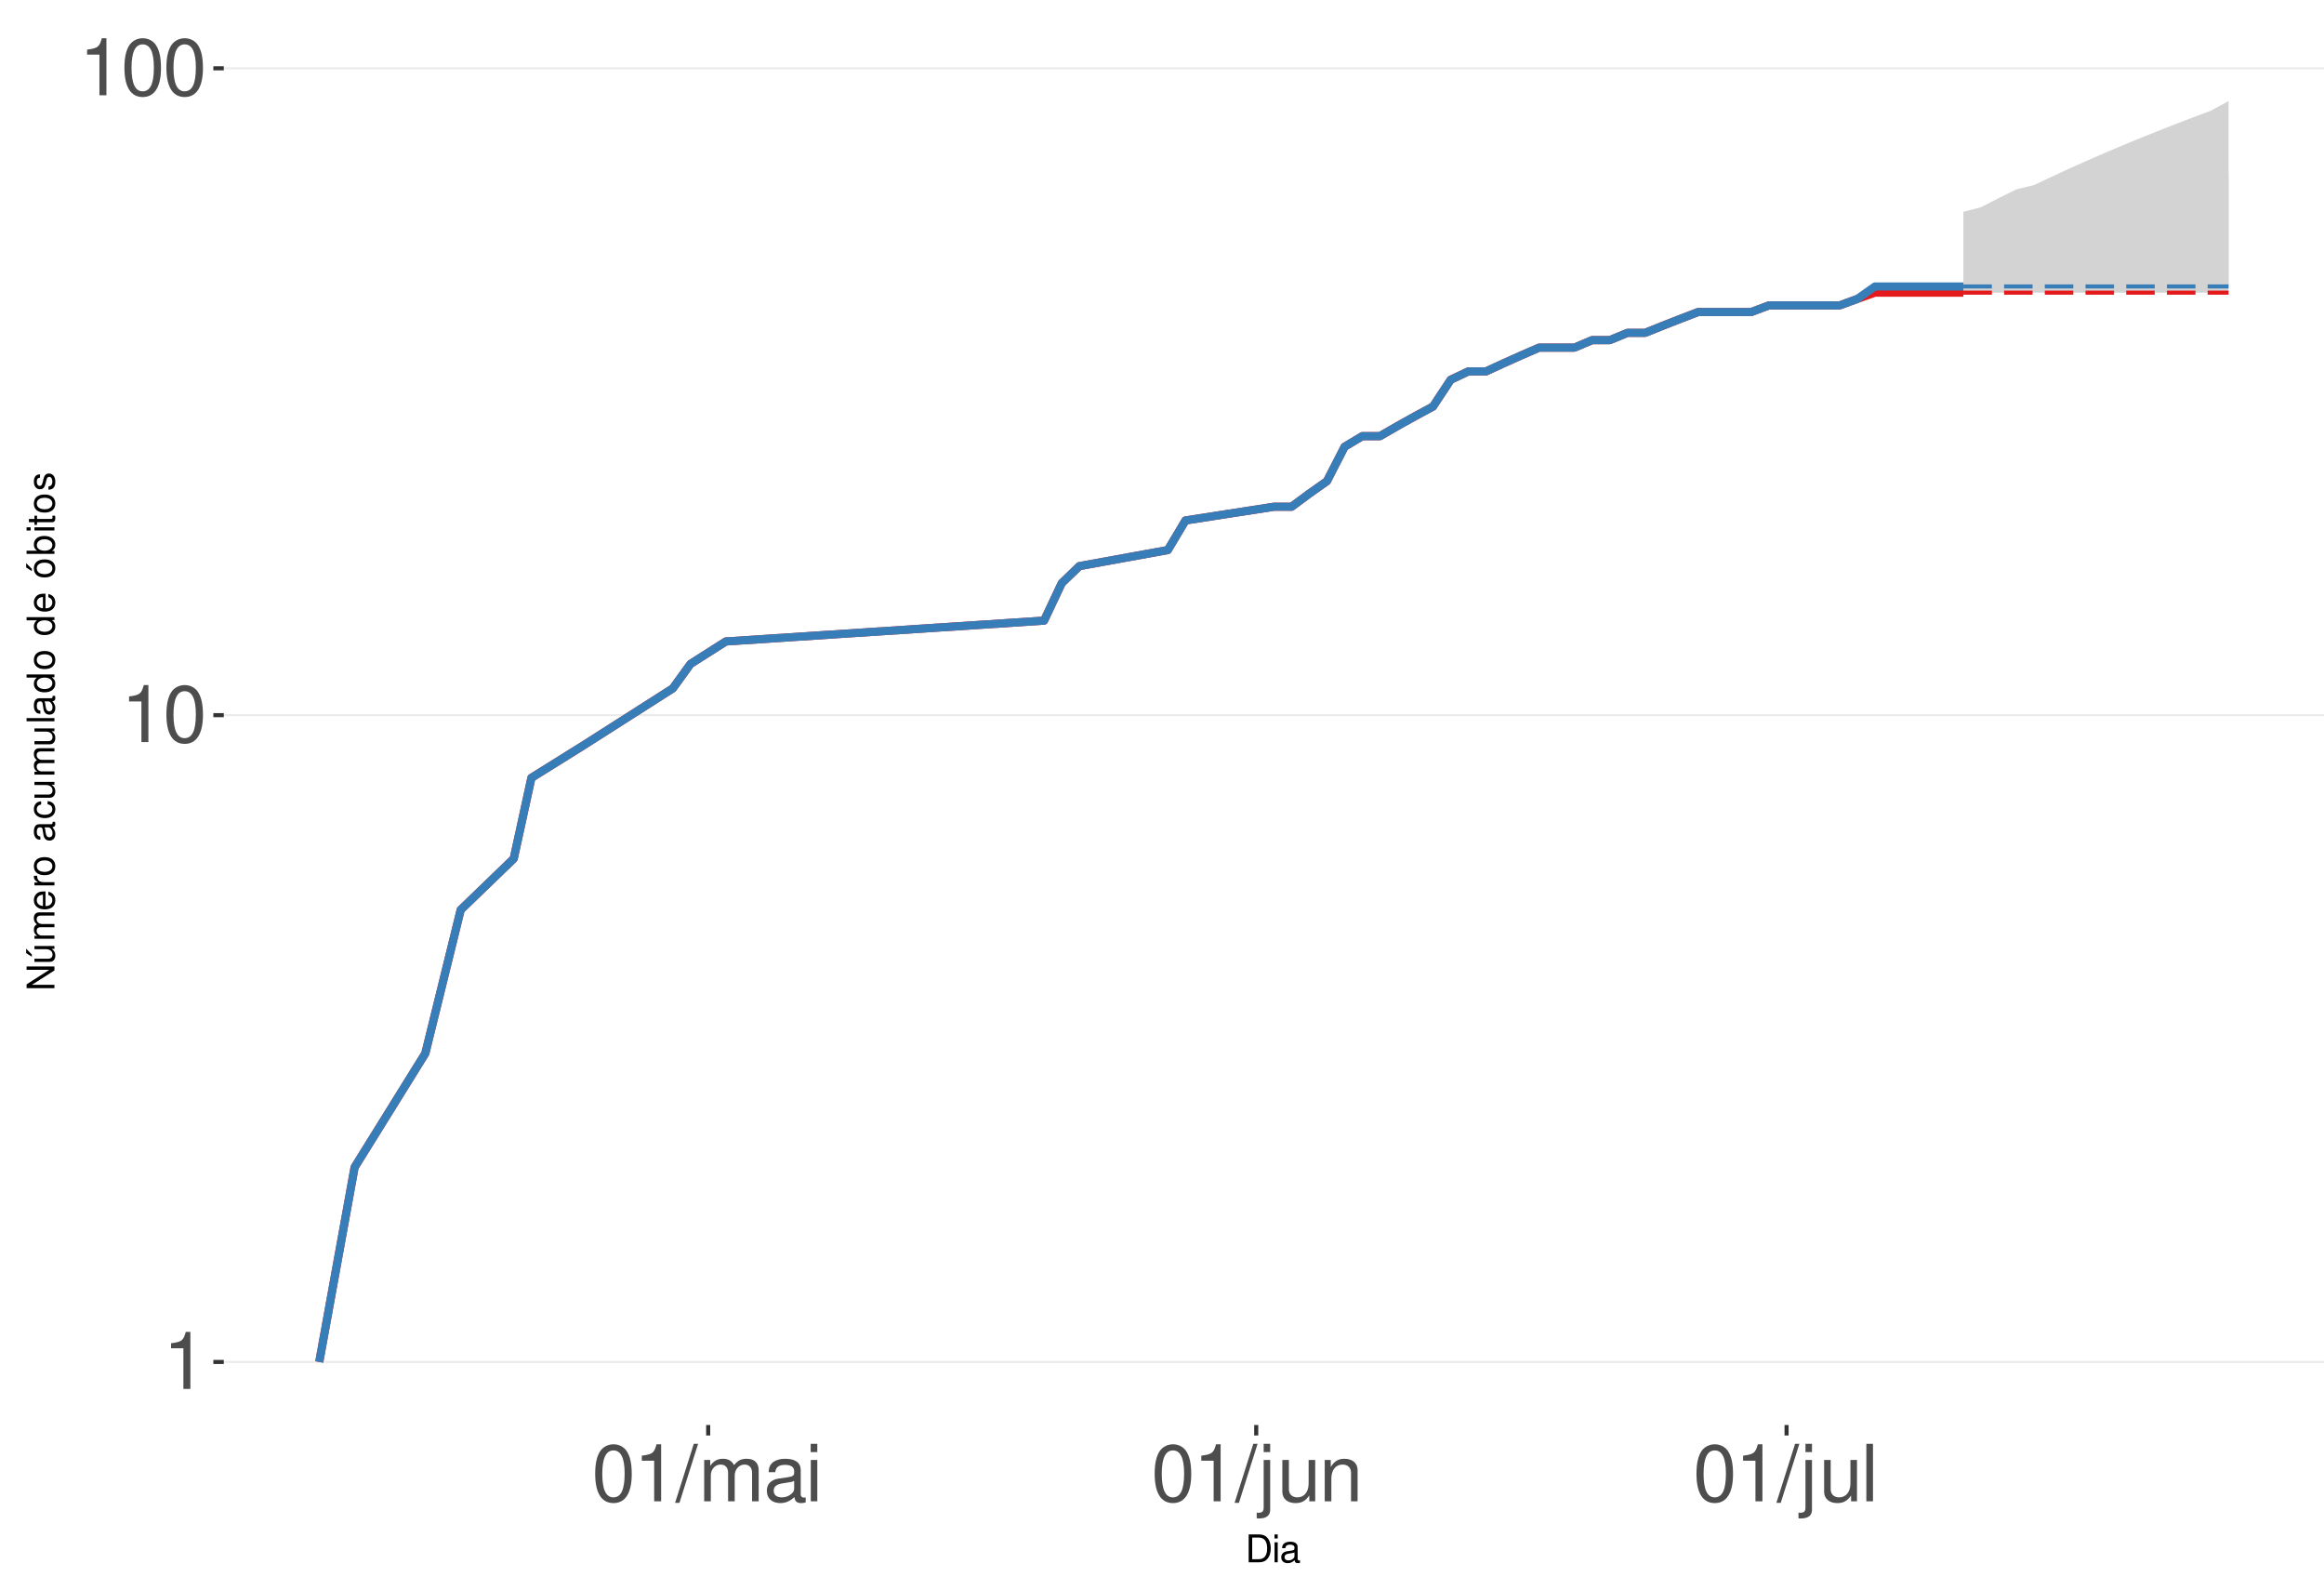
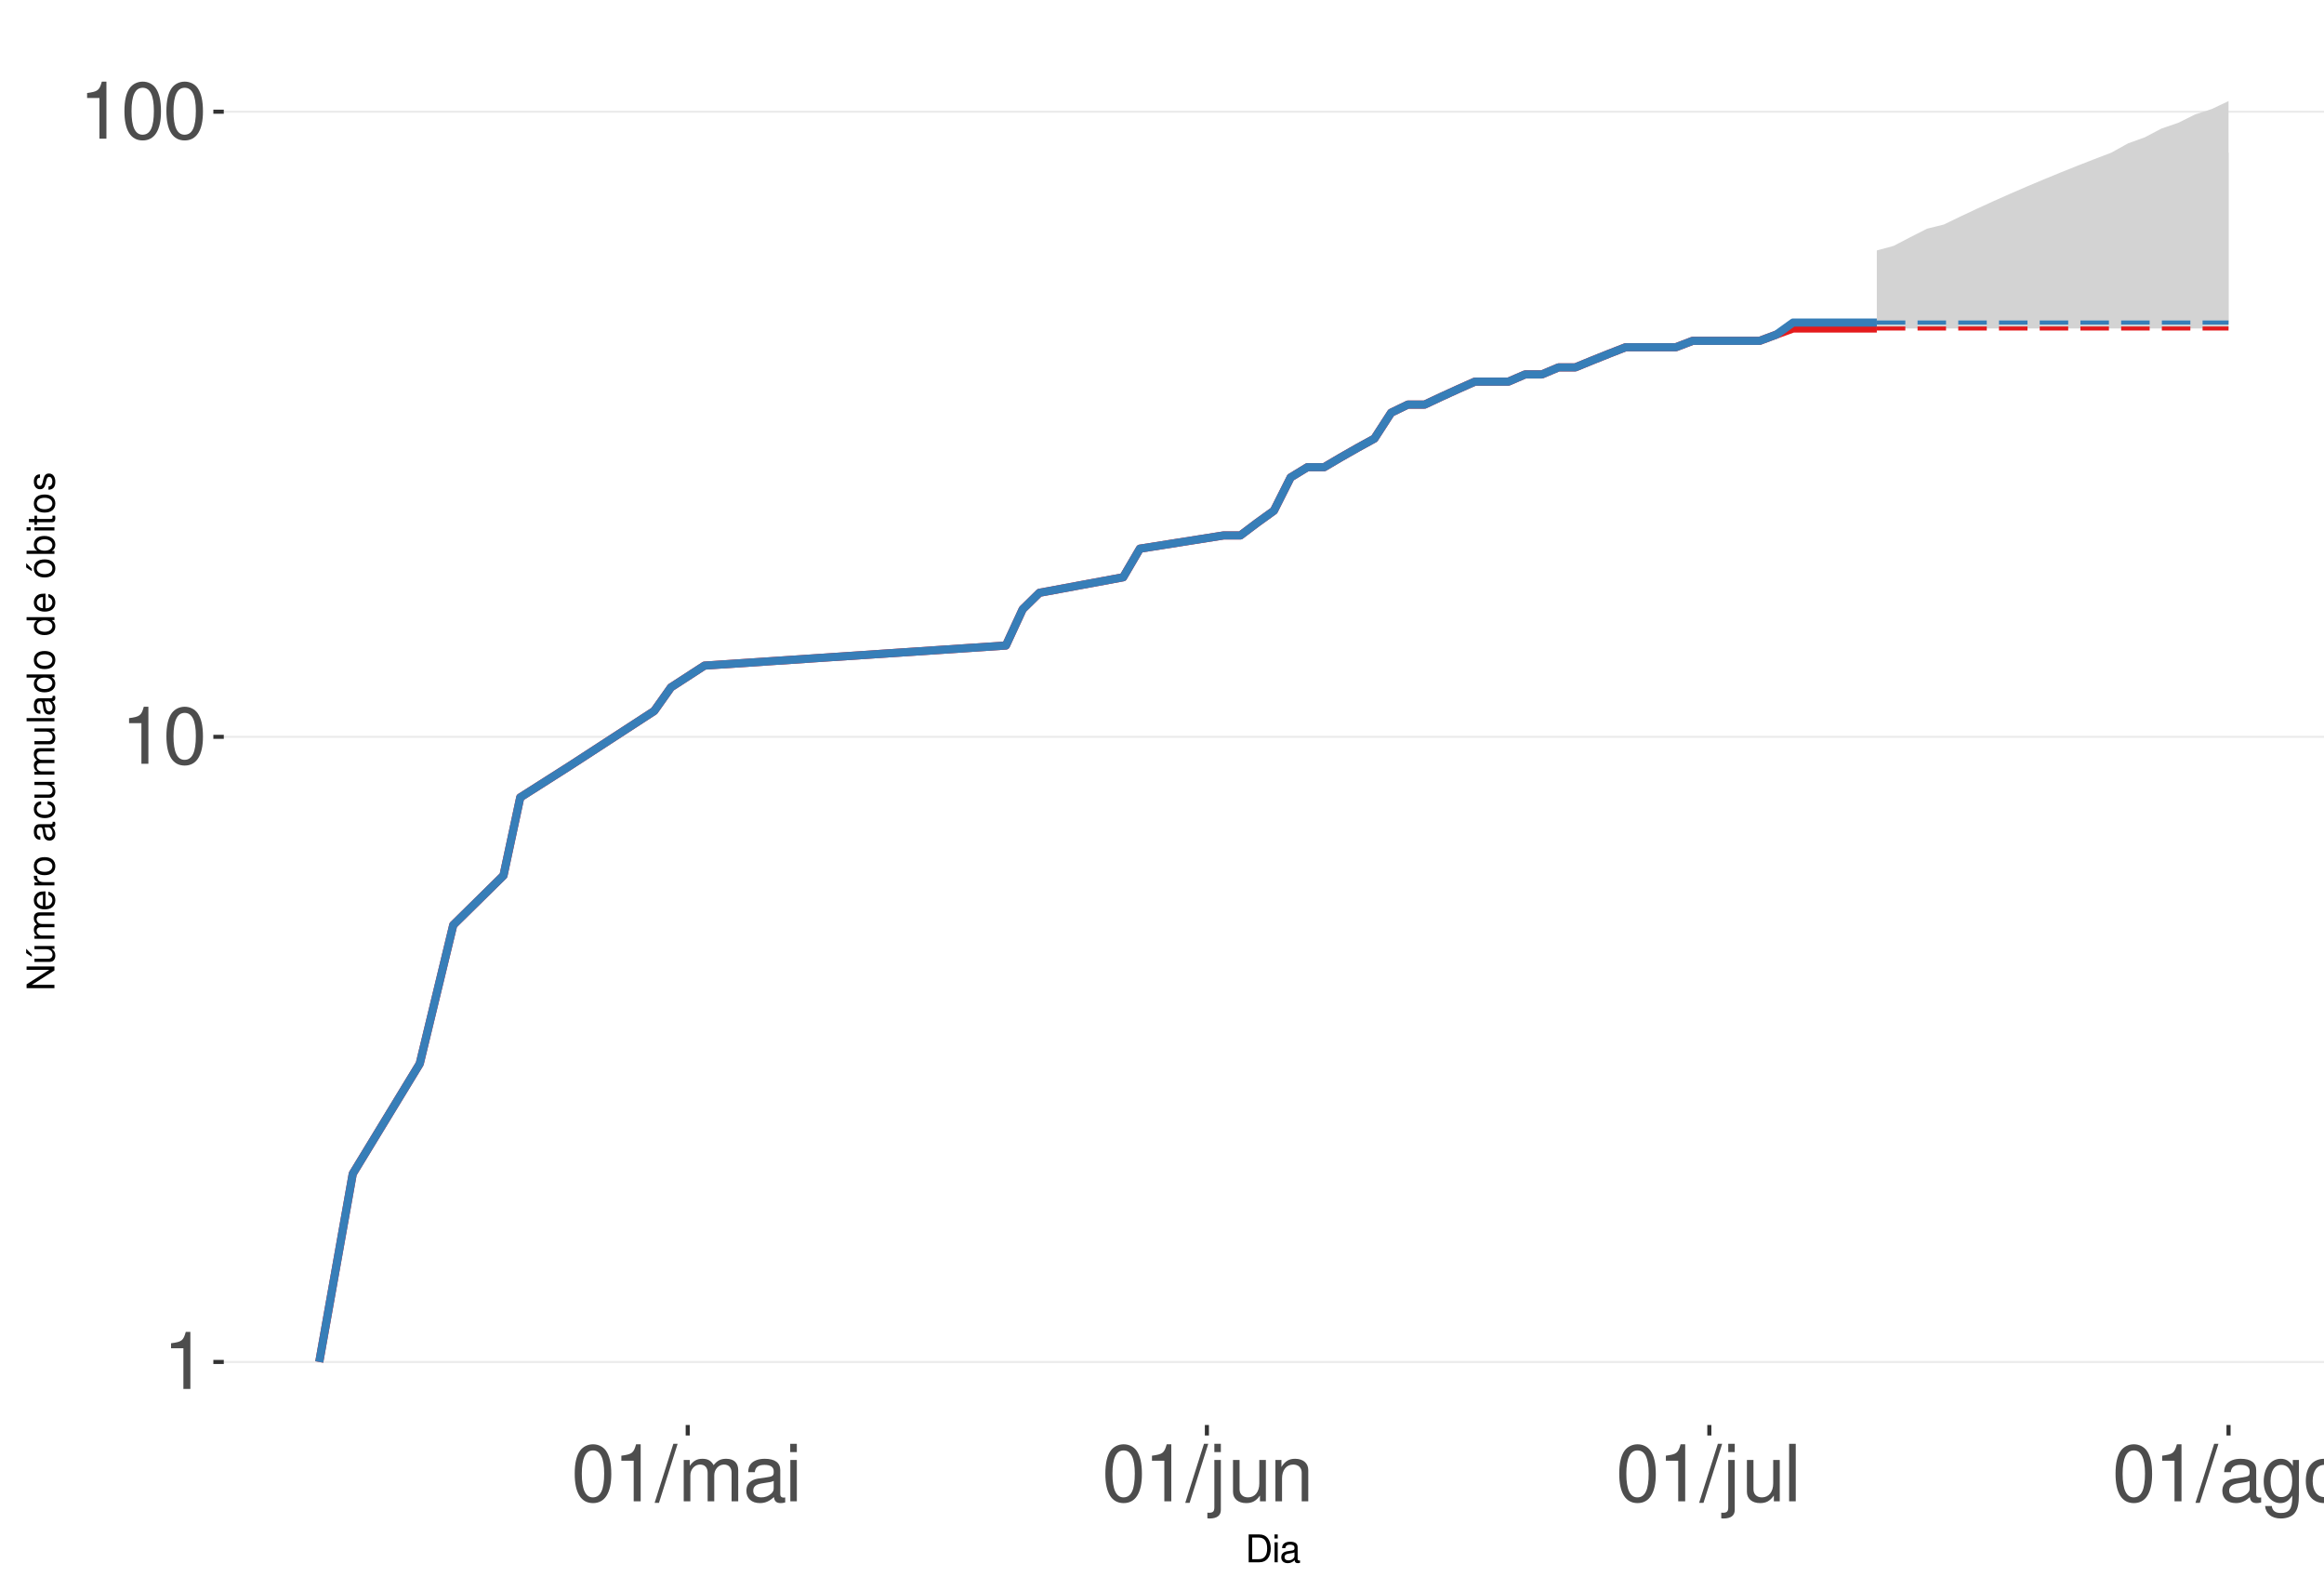
<svg xmlns="http://www.w3.org/2000/svg" xmlns:xlink="http://www.w3.org/1999/xlink" width="609pt" height="413pt" viewBox="0 0 609 413" version="1.1">
  <defs>
    <g>
      <symbol overflow="visible" id="glyph0-0">
        <path style="stroke:none;" d="" />
      </symbol>
      <symbol overflow="visible" id="glyph0-1">
        <path style="stroke:none;" d="M 5.344 -10.641 L 5.344 0 L 7.172 0 L 7.172 -14.938 L 5.969 -14.938 C 5.328 -12.641 4.922 -12.328 2.109 -11.953 L 2.109 -10.641 Z M 5.344 -10.641 " />
      </symbol>
      <symbol overflow="visible" id="glyph0-2">
        <path style="stroke:none;" d="M 5.688 -14.938 C 4.312 -14.938 3.078 -14.312 2.312 -13.297 C 1.359 -11.984 0.891 -10 0.891 -7.234 C 0.891 -2.188 2.547 0.469 5.688 0.469 C 8.781 0.469 10.469 -2.188 10.469 -7.109 C 10.469 -10 10.016 -11.938 9.047 -13.297 C 8.281 -14.328 7.062 -14.938 5.688 -14.938 Z M 5.688 -13.328 C 7.641 -13.328 8.609 -11.312 8.609 -7.266 C 8.609 -3.016 7.656 -1.031 5.641 -1.031 C 3.719 -1.031 2.75 -3.094 2.75 -7.203 C 2.75 -11.312 3.719 -13.328 5.688 -13.328 Z M 5.688 -13.328 " />
      </symbol>
      <symbol overflow="visible" id="glyph0-3">
        <path style="stroke:none;" d="M 4.734 -15.062 L -0.172 0.406 L 0.969 0.406 L 5.859 -15.062 Z M 4.734 -15.062 " />
      </symbol>
      <symbol overflow="visible" id="glyph0-4">
        <path style="stroke:none;" d="M 1.453 -10.828 L 1.453 0 L 3.188 0 L 3.188 -6.797 C 3.188 -8.359 4.312 -9.625 5.719 -9.625 C 7 -9.625 7.719 -8.844 7.719 -7.453 L 7.719 0 L 9.453 0 L 9.453 -6.797 C 9.453 -8.359 10.594 -9.625 12 -9.625 C 13.266 -9.625 14 -8.812 14 -7.453 L 14 0 L 15.734 0 L 15.734 -8.125 C 15.734 -10.062 14.625 -11.141 12.594 -11.141 C 11.156 -11.141 10.281 -10.703 9.281 -9.484 C 8.641 -10.641 7.766 -11.141 6.359 -11.141 C 4.922 -11.141 3.953 -10.594 3.031 -9.297 L 3.031 -10.828 Z M 1.453 -10.828 " />
      </symbol>
      <symbol overflow="visible" id="glyph0-5">
        <path style="stroke:none;" d="M 11.047 -1.016 C 10.859 -0.969 10.781 -0.969 10.672 -0.969 C 10.078 -0.969 9.75 -1.281 9.75 -1.812 L 9.75 -8.188 C 9.75 -10.094 8.344 -11.141 5.688 -11.141 C 4.094 -11.141 2.828 -10.672 2.094 -9.875 C 1.594 -9.312 1.391 -8.703 1.344 -7.625 L 3.078 -7.625 C 3.219 -8.938 4 -9.547 5.625 -9.547 C 7.188 -9.547 8.031 -8.969 8.031 -7.938 L 8.031 -7.484 C 8.016 -6.734 7.641 -6.469 6.234 -6.281 C 3.797 -5.969 3.422 -5.891 2.766 -5.625 C 1.516 -5.078 0.875 -4.125 0.875 -2.734 C 0.875 -0.766 2.234 0.469 4.422 0.469 C 5.781 0.469 6.875 0 8.094 -1.109 C 8.219 0 8.766 0.469 9.875 0.469 C 10.25 0.469 10.469 0.438 11.047 0.297 Z M 8.031 -3.406 C 8.031 -2.828 7.875 -2.484 7.359 -2 C 6.656 -1.359 5.797 -1.031 4.797 -1.031 C 3.453 -1.031 2.672 -1.672 2.672 -2.766 C 2.672 -3.906 3.406 -4.484 5.266 -4.75 C 7.109 -5 7.453 -5.078 8.031 -5.344 Z M 8.031 -3.406 " />
      </symbol>
      <symbol overflow="visible" id="glyph0-6">
        <path style="stroke:none;" d="M 3.094 -10.828 L 1.391 -10.828 L 1.391 0 L 3.094 0 Z M 3.094 -15.062 L 1.359 -15.062 L 1.359 -12.891 L 3.094 -12.891 Z M 3.094 -15.062 " />
      </symbol>
      <symbol overflow="visible" id="glyph0-7">
        <path style="stroke:none;" d="M 1.453 -10.828 L 1.453 1.562 C 1.453 2.641 1.109 3 0.047 3 C -0.078 3 -0.141 3 -0.375 2.969 L -0.375 4.438 C -0.172 4.484 -0.062 4.5 0.203 4.5 C 2.141 4.5 3.156 3.734 3.156 2.25 L 3.156 -10.828 Z M 3.156 -15.062 L 1.453 -15.062 L 1.453 -12.891 L 3.156 -12.891 Z M 3.156 -15.062 " />
      </symbol>
      <symbol overflow="visible" id="glyph0-8">
        <path style="stroke:none;" d="M 9.953 0 L 9.953 -10.828 L 8.234 -10.828 L 8.234 -4.688 C 8.234 -2.484 7.078 -1.031 5.281 -1.031 C 3.922 -1.031 3.062 -1.859 3.062 -3.156 L 3.062 -10.828 L 1.344 -10.828 L 1.344 -2.484 C 1.344 -0.688 2.688 0.469 4.797 0.469 C 6.375 0.469 7.391 -0.078 8.406 -1.516 L 8.406 0 Z M 9.953 0 " />
      </symbol>
      <symbol overflow="visible" id="glyph0-9">
        <path style="stroke:none;" d="M 1.453 -10.828 L 1.453 0 L 3.188 0 L 3.188 -5.969 C 3.188 -8.188 4.344 -9.625 6.109 -9.625 C 7.484 -9.625 8.344 -8.797 8.344 -7.5 L 8.344 0 L 10.062 0 L 10.062 -8.188 C 10.062 -9.984 8.719 -11.141 6.625 -11.141 C 5.016 -11.141 3.984 -10.516 3.031 -9 L 3.031 -10.828 Z M 1.453 -10.828 " />
      </symbol>
      <symbol overflow="visible" id="glyph0-10">
        <path style="stroke:none;" d="M 3.141 -15.062 L 1.406 -15.062 L 1.406 0 L 3.141 0 Z M 3.141 -15.062 " />
      </symbol>
+       <symbol overflow="visible" id="glyph0-11">
+         <path style="stroke:none;" d="M 8.344 -10.828 L 8.344 -9.25 C 7.484 -10.562 6.531 -11.141 5.172 -11.141 C 2.547 -11.141 0.719 -8.703 0.719 -5.219 C 0.719 -3.406 1.156 -2.094 2.094 -0.984 C 2.891 -0.047 3.922 0.469 5.047 0.469 C 6.344 0.469 7.266 -0.109 8.188 -1.469 L 8.188 -0.906 C 8.188 1.984 7.375 3.062 5.219 3.062 C 3.766 3.062 3 2.484 2.828 1.234 L 1.078 1.234 C 1.234 3.25 2.828 4.5 5.188 4.5 C 6.781 4.5 8.094 3.984 8.797 3.125 C 9.625 2.109 9.938 0.766 9.938 -1.781 L 9.938 -10.828 Z M 5.328 -9.547 C 7.141 -9.547 8.188 -8.016 8.188 -5.266 C 8.188 -2.641 7.125 -1.109 5.328 -1.109 C 3.547 -1.109 2.516 -2.672 2.516 -5.328 C 2.516 -7.969 3.547 -9.547 5.328 -9.547 Z M 5.328 -9.547 " />
+       </symbol>
+       <symbol overflow="visible" id="glyph0-12">
+         <path style="stroke:none;" d="M 5.625 -11.141 C 2.562 -11.141 0.75 -8.969 0.75 -5.328 C 0.75 -1.672 2.562 0.469 5.641 0.469 C 8.703 0.469 10.531 -1.688 10.531 -5.25 C 10.531 -9 8.766 -11.141 5.625 -11.141 Z M 5.641 -9.547 C 7.578 -9.547 8.734 -7.953 8.734 -5.266 C 8.734 -2.703 7.547 -1.109 5.641 -1.109 C 3.719 -1.109 2.547 -2.703 2.547 -5.328 C 2.547 -7.953 3.719 -9.547 5.641 -9.547 Z M 5.641 -9.547 " />
+       </symbol>
      <symbol overflow="visible" id="glyph1-0">
        <path style="stroke:none;" d="" />
      </symbol>
      <symbol overflow="visible" id="glyph1-1">
        <path style="stroke:none;" d="M 0.891 0 L 3.703 0 C 5.547 0 6.672 -1.375 6.672 -3.656 C 6.672 -5.906 5.547 -7.297 3.703 -7.297 L 0.891 -7.297 Z M 1.812 -0.812 L 1.812 -6.469 L 3.547 -6.469 C 4.984 -6.469 5.734 -5.5 5.734 -3.641 C 5.734 -1.797 4.984 -0.812 3.547 -0.812 Z M 1.812 -0.812 " />
      </symbol>
      <symbol overflow="visible" id="glyph1-2">
        <path style="stroke:none;" d="M 1.5 -5.234 L 0.672 -5.234 L 0.672 0 L 1.5 0 Z M 1.5 -7.297 L 0.656 -7.297 L 0.656 -6.234 L 1.5 -6.234 Z M 1.5 -7.297 " />
      </symbol>
      <symbol overflow="visible" id="glyph1-3">
        <path style="stroke:none;" d="M 5.344 -0.484 C 5.266 -0.469 5.219 -0.469 5.172 -0.469 C 4.875 -0.469 4.719 -0.625 4.719 -0.875 L 4.719 -3.953 C 4.719 -4.891 4.047 -5.391 2.75 -5.391 C 1.984 -5.391 1.375 -5.172 1.016 -4.781 C 0.766 -4.516 0.672 -4.203 0.656 -3.688 L 1.484 -3.688 C 1.562 -4.328 1.938 -4.625 2.719 -4.625 C 3.484 -4.625 3.891 -4.344 3.891 -3.844 L 3.891 -3.625 C 3.875 -3.266 3.703 -3.125 3.016 -3.047 C 1.844 -2.891 1.656 -2.844 1.344 -2.719 C 0.734 -2.453 0.422 -2 0.422 -1.312 C 0.422 -0.375 1.078 0.234 2.141 0.234 C 2.797 0.234 3.328 0 3.922 -0.547 C 3.984 0 4.234 0.234 4.781 0.234 C 4.953 0.234 5.062 0.203 5.344 0.141 Z M 3.891 -1.656 C 3.891 -1.375 3.812 -1.203 3.562 -0.969 C 3.219 -0.656 2.812 -0.5 2.312 -0.5 C 1.672 -0.5 1.297 -0.812 1.297 -1.344 C 1.297 -1.891 1.656 -2.172 2.547 -2.297 C 3.438 -2.422 3.609 -2.453 3.891 -2.594 Z M 3.891 -1.656 " />
      </symbol>
      <symbol overflow="visible" id="glyph2-0">
        <path style="stroke:none;" d="" />
      </symbol>
      <symbol overflow="visible" id="glyph2-1">
        <path style="stroke:none;" d="M -7.297 -6.453 L -7.297 -5.578 L -1.328 -5.578 L -7.297 -1.766 L -7.297 -0.766 L 0 -0.766 L 0 -1.641 L -5.906 -1.641 L 0 -5.406 L 0 -6.453 Z M -7.297 -6.453 " />
      </symbol>
      <symbol overflow="visible" id="glyph2-2">
        <path style="stroke:none;" d="M 0 -4.812 L -5.234 -4.812 L -5.234 -3.984 L -2.266 -3.984 C -1.203 -3.984 -0.5 -3.438 -0.5 -2.562 C -0.5 -1.906 -0.906 -1.484 -1.531 -1.484 L -5.234 -1.484 L -5.234 -0.656 L -1.203 -0.656 C -0.328 -0.656 0.234 -1.297 0.234 -2.312 C 0.234 -3.094 -0.047 -3.578 -0.734 -4.062 L 0 -4.062 Z M -7.406 -2.953 L -5.922 -2 L -5.922 -2.594 L -7.406 -4.094 Z M -7.406 -2.953 " />
      </symbol>
      <symbol overflow="visible" id="glyph2-3">
        <path style="stroke:none;" d="M -5.234 -0.703 L 0 -0.703 L 0 -1.547 L -3.297 -1.547 C -4.047 -1.547 -4.656 -2.094 -4.656 -2.766 C -4.656 -3.391 -4.281 -3.734 -3.609 -3.734 L 0 -3.734 L 0 -4.578 L -3.297 -4.578 C -4.047 -4.578 -4.656 -5.125 -4.656 -5.812 C -4.656 -6.422 -4.266 -6.781 -3.609 -6.781 L 0 -6.781 L 0 -7.625 L -3.938 -7.625 C -4.875 -7.625 -5.391 -7.078 -5.391 -6.094 C -5.391 -5.406 -5.188 -4.984 -4.594 -4.484 C -5.156 -4.188 -5.391 -3.766 -5.391 -3.078 C -5.391 -2.375 -5.125 -1.906 -4.5 -1.469 L -5.234 -1.469 Z M -5.234 -0.703 " />
      </symbol>
      <symbol overflow="visible" id="glyph2-4">
        <path style="stroke:none;" d="M -2.344 -5.125 C -3.141 -5.125 -3.625 -5.062 -4.016 -4.922 C -4.875 -4.578 -5.391 -3.781 -5.391 -2.797 C -5.391 -1.344 -4.281 -0.406 -2.547 -0.406 C -0.812 -0.406 0.234 -1.297 0.234 -2.781 C 0.234 -3.984 -0.453 -4.812 -1.594 -5.016 L -1.594 -4.188 C -0.906 -3.953 -0.547 -3.484 -0.547 -2.812 C -0.547 -2.281 -0.781 -1.828 -1.219 -1.547 C -1.516 -1.344 -1.812 -1.281 -2.344 -1.266 Z M -3.016 -1.297 C -3.984 -1.359 -4.625 -1.953 -4.625 -2.797 C -4.625 -3.641 -3.953 -4.234 -3.016 -4.234 Z M -3.016 -1.297 " />
      </symbol>
      <symbol overflow="visible" id="glyph2-5">
        <path style="stroke:none;" d="M -5.234 -0.688 L 0 -0.688 L 0 -1.531 L -2.719 -1.531 C -3.984 -1.547 -4.547 -2.062 -4.516 -3.203 L -5.359 -3.203 C -5.375 -3.062 -5.391 -2.984 -5.391 -2.891 C -5.391 -2.344 -5.062 -1.938 -4.297 -1.453 L -5.234 -1.453 Z M -5.234 -0.688 " />
      </symbol>
      <symbol overflow="visible" id="glyph2-6">
        <path style="stroke:none;" d="M -5.391 -2.719 C -5.391 -1.234 -4.344 -0.359 -2.578 -0.359 C -0.812 -0.359 0.234 -1.234 0.234 -2.734 C 0.234 -4.203 -0.812 -5.094 -2.547 -5.094 C -4.359 -5.094 -5.391 -4.234 -5.391 -2.719 Z M -4.625 -2.734 C -4.625 -3.672 -3.844 -4.234 -2.547 -4.234 C -1.312 -4.234 -0.547 -3.656 -0.547 -2.734 C -0.547 -1.797 -1.312 -1.234 -2.578 -1.234 C -3.844 -1.234 -4.625 -1.797 -4.625 -2.734 Z M -4.625 -2.734 " />
      </symbol>
      <symbol overflow="visible" id="glyph2-7">
        <path style="stroke:none;" d="" />
      </symbol>
      <symbol overflow="visible" id="glyph2-8">
        <path style="stroke:none;" d="M -0.484 -5.344 C -0.469 -5.266 -0.469 -5.219 -0.469 -5.172 C -0.469 -4.875 -0.625 -4.719 -0.875 -4.719 L -3.953 -4.719 C -4.891 -4.719 -5.391 -4.047 -5.391 -2.75 C -5.391 -1.984 -5.172 -1.375 -4.781 -1.016 C -4.516 -0.766 -4.203 -0.672 -3.688 -0.656 L -3.688 -1.484 C -4.328 -1.562 -4.625 -1.938 -4.625 -2.719 C -4.625 -3.484 -4.344 -3.891 -3.844 -3.891 L -3.625 -3.891 C -3.266 -3.875 -3.125 -3.703 -3.047 -3.016 C -2.891 -1.844 -2.844 -1.656 -2.719 -1.344 C -2.453 -0.734 -2 -0.422 -1.312 -0.422 C -0.375 -0.422 0.234 -1.078 0.234 -2.141 C 0.234 -2.797 0 -3.328 -0.547 -3.922 C 0 -3.984 0.234 -4.234 0.234 -4.781 C 0.234 -4.953 0.203 -5.062 0.141 -5.344 Z M -1.656 -3.891 C -1.375 -3.891 -1.203 -3.812 -0.969 -3.562 C -0.656 -3.219 -0.5 -2.812 -0.5 -2.312 C -0.5 -1.672 -0.812 -1.297 -1.344 -1.297 C -1.891 -1.297 -2.172 -1.656 -2.297 -2.547 C -2.422 -3.438 -2.453 -3.609 -2.594 -3.891 Z M -1.656 -3.891 " />
      </symbol>
      <symbol overflow="visible" id="glyph2-9">
        <path style="stroke:none;" d="M -3.484 -4.703 C -3.984 -4.672 -4.312 -4.562 -4.609 -4.359 C -5.094 -4 -5.391 -3.375 -5.391 -2.641 C -5.391 -1.219 -4.266 -0.312 -2.531 -0.312 C -0.844 -0.312 0.234 -1.203 0.234 -2.625 C 0.234 -3.875 -0.516 -4.672 -1.797 -4.766 L -1.797 -3.938 C -0.953 -3.797 -0.547 -3.359 -0.547 -2.656 C -0.547 -1.734 -1.297 -1.188 -2.531 -1.188 C -3.844 -1.188 -4.625 -1.719 -4.625 -2.625 C -4.625 -3.328 -4.203 -3.766 -3.484 -3.875 Z M -3.484 -4.703 " />
      </symbol>
      <symbol overflow="visible" id="glyph2-10">
        <path style="stroke:none;" d="M 0 -4.812 L -5.234 -4.812 L -5.234 -3.984 L -2.266 -3.984 C -1.203 -3.984 -0.5 -3.438 -0.5 -2.562 C -0.5 -1.906 -0.906 -1.484 -1.531 -1.484 L -5.234 -1.484 L -5.234 -0.656 L -1.203 -0.656 C -0.328 -0.656 0.234 -1.297 0.234 -2.312 C 0.234 -3.094 -0.047 -3.578 -0.734 -4.062 L 0 -4.062 Z M 0 -4.812 " />
      </symbol>
      <symbol overflow="visible" id="glyph2-11">
        <path style="stroke:none;" d="M -7.297 -1.516 L -7.297 -0.688 L 0 -0.688 L 0 -1.516 Z M -7.297 -1.516 " />
      </symbol>
      <symbol overflow="visible" id="glyph2-12">
        <path style="stroke:none;" d="M -7.297 -4.953 L -7.297 -4.125 L -4.578 -4.125 C -5.109 -3.766 -5.391 -3.203 -5.391 -2.516 C -5.391 -1.156 -4.297 -0.266 -2.625 -0.266 C -0.859 -0.266 0.234 -1.125 0.234 -2.547 C 0.234 -3.266 -0.047 -3.766 -0.688 -4.203 L 0 -4.203 L 0 -4.953 Z M -4.609 -2.656 C -4.609 -3.547 -3.812 -4.125 -2.562 -4.125 C -1.344 -4.125 -0.547 -3.547 -0.547 -2.656 C -0.547 -1.734 -1.359 -1.125 -2.578 -1.125 C -3.797 -1.125 -4.609 -1.734 -4.609 -2.656 Z M -4.609 -2.656 " />
      </symbol>
      <symbol overflow="visible" id="glyph2-13">
        <path style="stroke:none;" d="M -5.391 -2.719 C -5.391 -1.234 -4.344 -0.359 -2.578 -0.359 C -0.812 -0.359 0.234 -1.234 0.234 -2.734 C 0.234 -4.203 -0.812 -5.094 -2.547 -5.094 C -4.359 -5.094 -5.391 -4.234 -5.391 -2.719 Z M -4.625 -2.734 C -4.625 -3.672 -3.844 -4.234 -2.547 -4.234 C -1.312 -4.234 -0.547 -3.656 -0.547 -2.734 C -0.547 -1.797 -1.312 -1.234 -2.578 -1.234 C -3.844 -1.234 -4.625 -1.797 -4.625 -2.734 Z M -7.406 -2.984 L -5.922 -2.016 L -5.922 -2.625 L -7.406 -4.109 Z M -7.406 -2.984 " />
      </symbol>
      <symbol overflow="visible" id="glyph2-14">
        <path style="stroke:none;" d="M -7.297 -0.547 L 0 -0.547 L 0 -1.297 L -0.672 -1.297 C -0.062 -1.688 0.234 -2.219 0.234 -2.953 C 0.234 -4.328 -0.906 -5.234 -2.641 -5.234 C -4.344 -5.234 -5.391 -4.375 -5.391 -2.984 C -5.391 -2.266 -5.125 -1.766 -4.531 -1.375 L -7.297 -1.375 Z M -4.609 -2.828 C -4.609 -3.766 -3.797 -4.359 -2.547 -4.359 C -1.359 -4.359 -0.547 -3.734 -0.547 -2.828 C -0.547 -1.938 -1.344 -1.375 -2.578 -1.375 C -3.812 -1.375 -4.609 -1.938 -4.609 -2.828 Z M -4.609 -2.828 " />
      </symbol>
      <symbol overflow="visible" id="glyph2-15">
        <path style="stroke:none;" d="M -5.234 -1.5 L -5.234 -0.672 L 0 -0.672 L 0 -1.5 Z M -7.297 -1.5 L -7.297 -0.656 L -6.234 -0.656 L -6.234 -1.5 Z M -7.297 -1.5 " />
      </symbol>
      <symbol overflow="visible" id="glyph2-16">
        <path style="stroke:none;" d="M -5.234 -2.547 L -5.234 -1.688 L -6.688 -1.688 L -6.688 -0.844 L -5.234 -0.844 L -5.234 -0.141 L -4.562 -0.141 L -4.562 -0.844 L -0.594 -0.844 C -0.062 -0.844 0.234 -1.203 0.234 -1.859 C 0.234 -2.078 0.203 -2.266 0.156 -2.547 L -0.547 -2.547 C -0.516 -2.422 -0.5 -2.312 -0.5 -2.141 C -0.5 -1.781 -0.594 -1.688 -0.969 -1.688 L -4.562 -1.688 L -4.562 -2.547 Z M -5.234 -2.547 " />
      </symbol>
      <symbol overflow="visible" id="glyph2-17">
        <path style="stroke:none;" d="M -3.781 -4.375 C -4.812 -4.375 -5.391 -3.688 -5.391 -2.484 C -5.391 -1.266 -4.766 -0.469 -3.797 -0.469 C -2.969 -0.469 -2.578 -0.891 -2.281 -2.125 L -2.094 -2.906 C -1.953 -3.484 -1.734 -3.719 -1.375 -3.719 C -0.875 -3.719 -0.547 -3.234 -0.547 -2.5 C -0.547 -2.047 -0.672 -1.672 -0.891 -1.453 C -1.047 -1.328 -1.188 -1.266 -1.562 -1.219 L -1.562 -0.344 C -0.344 -0.375 0.234 -1.062 0.234 -2.438 C 0.234 -3.75 -0.422 -4.594 -1.438 -4.594 C -2.203 -4.594 -2.641 -4.156 -2.891 -3.109 L -3.078 -2.312 C -3.234 -1.625 -3.453 -1.344 -3.828 -1.344 C -4.312 -1.344 -4.625 -1.766 -4.625 -2.453 C -4.625 -3.125 -4.328 -3.484 -3.781 -3.5 Z M -3.781 -4.375 " />
      </symbol>
    </g>
    <clipPath id="clip1">
      <path d="M 58.645 9.961 L 609 9.961 L 609 373.328 L 58.645 373.328 Z M 58.645 9.961 " />
    </clipPath>
    <clipPath id="clip2">
      <path d="M 58.645 356 L 609 356 L 609 358 L 58.645 358 Z M 58.645 356 " />
    </clipPath>
    <clipPath id="clip3">
-       <path d="M 58.645 187 L 609 187 L 609 188 L 58.645 188 Z M 58.645 187 " />
+       <path d="M 58.645 192 L 609 192 L 609 194 L 58.645 194 Z M 58.645 192 " />
    </clipPath>
    <clipPath id="clip4">
-       <path d="M 58.645 17 L 609 17 L 609 19 L 58.645 19 Z M 58.645 17 " />
+       <path d="M 58.645 29 L 609 29 L 609 30 L 58.645 30 Z M 58.645 29 " />
    </clipPath>
  </defs>
  <g id="surface255">
    <rect x="0" y="0" width="609" height="413" style="fill:rgb(100%,100%,100%);fill-opacity:1;stroke:none;" />
    <rect x="0" y="0" width="609" height="413" style="fill:rgb(100%,100%,100%);fill-opacity:1;stroke:none;" />
    <path style="fill:none;stroke-width:1.067;stroke-linecap:round;stroke-linejoin:round;stroke:rgb(100%,100%,100%);stroke-opacity:1;stroke-miterlimit:10;" d="M 0 413 L 609 413 L 609 0 L 0 0 Z M 0 413 " />
    <g clip-path="url(#clip1)" clip-rule="nonzero">
      <path style=" stroke:none;fill-rule:nonzero;fill:rgb(100%,100%,100%);fill-opacity:1;" d="M 58.645 373.328 L 609 373.328 L 609 9.961 L 58.645 9.961 Z M 58.645 373.328 " />
    </g>
    <g clip-path="url(#clip2)" clip-rule="nonzero">
      <path style="fill:none;stroke-width:0.533;stroke-linecap:butt;stroke-linejoin:round;stroke:rgb(92.157%,92.157%,92.157%);stroke-opacity:1;stroke-miterlimit:10;" d="M 58.645 356.812 L 609 356.812 " />
    </g>
    <g clip-path="url(#clip3)" clip-rule="nonzero">
-       <path style="fill:none;stroke-width:0.533;stroke-linecap:butt;stroke-linejoin:round;stroke:rgb(92.157%,92.157%,92.157%);stroke-opacity:1;stroke-miterlimit:10;" d="M 58.645 187.359 L 609 187.359 " />
+       <path style="fill:none;stroke-width:0.533;stroke-linecap:butt;stroke-linejoin:round;stroke:rgb(92.157%,92.157%,92.157%);stroke-opacity:1;stroke-miterlimit:10;" d="M 58.645 193.039 L 609 193.039 " />
    </g>
    <g clip-path="url(#clip4)" clip-rule="nonzero">
-       <path style="fill:none;stroke-width:0.533;stroke-linecap:butt;stroke-linejoin:round;stroke:rgb(92.157%,92.157%,92.157%);stroke-opacity:1;stroke-miterlimit:10;" d="M 58.645 17.902 L 609 17.902 " />
-     </g>
-     <path style=" stroke:none;fill-rule:nonzero;fill:rgb(82.745%,82.745%,82.745%);fill-opacity:1;" d="M 514.496 55.496 L 519.129 54.281 L 523.762 51.906 L 528.391 49.605 L 533.023 48.48 L 537.656 46.285 L 542.289 44.152 L 546.922 42.078 L 551.555 40.062 L 556.188 38.102 L 560.82 36.188 L 565.453 34.324 L 570.086 32.508 L 574.719 30.734 L 579.352 29.004 L 583.984 26.48 L 583.984 76.668 L 514.496 76.668 Z M 514.496 55.496 " />
-     <path style=" stroke:none;fill-rule:nonzero;fill:rgb(82.745%,82.745%,82.745%);fill-opacity:1;" d="M 514.496 75.051 L 519.129 71.918 L 523.762 68.914 L 528.391 67.457 L 533.023 64.625 L 537.656 61.898 L 542.289 59.27 L 546.922 57.992 L 551.555 55.496 L 556.188 53.082 L 560.82 50.746 L 565.453 49.605 L 570.086 47.375 L 574.719 46.285 L 579.352 45.211 L 583.984 45.211 L 583.984 75.051 Z M 514.496 75.051 " />
-     <path style="fill:none;stroke-width:2.134;stroke-linecap:butt;stroke-linejoin:round;stroke:rgb(89.412%,10.196%,10.98%);stroke-opacity:1;stroke-miterlimit:10;" d="M 83.66 356.812 L 92.926 305.801 L 111.457 275.961 L 120.723 238.367 L 134.621 224.949 L 139.254 203.781 L 153.152 195.113 L 176.312 180.344 L 180.945 173.941 L 190.211 168.051 L 273.598 162.594 L 278.23 152.77 L 282.863 148.309 L 306.027 144.102 L 310.66 136.348 L 333.824 132.758 L 338.457 132.758 L 343.086 129.332 L 347.719 126.062 L 352.352 117.039 L 356.984 114.262 L 361.617 114.262 L 366.25 111.586 L 370.883 109.004 L 375.516 106.508 L 380.148 99.492 L 384.781 97.297 L 389.414 97.297 L 394.047 95.164 L 398.68 93.09 L 403.312 91.074 L 412.578 91.074 L 417.211 89.109 L 421.844 89.109 L 426.477 87.199 L 431.109 87.199 L 435.738 85.336 L 440.371 83.52 L 445.004 81.746 L 458.902 81.746 L 463.535 80.012 L 482.066 80.012 L 486.699 78.32 L 491.332 76.668 L 514.496 76.668 " />
-     <path style="fill:none;stroke-width:1.067;stroke-linecap:butt;stroke-linejoin:round;stroke:rgb(89.412%,10.196%,10.98%);stroke-opacity:1;stroke-dasharray:7.469,3.201;stroke-miterlimit:10;" d="M 514.496 76.668 L 583.984 76.668 " />
-     <path style="fill:none;stroke-width:2.134;stroke-linecap:butt;stroke-linejoin:round;stroke:rgb(21.569%,49.412%,72.157%);stroke-opacity:1;stroke-miterlimit:10;" d="M 83.66 356.812 L 92.926 305.801 L 111.457 275.961 L 120.723 238.367 L 134.621 224.949 L 139.254 203.781 L 153.152 195.113 L 176.312 180.344 L 180.945 173.941 L 190.211 168.051 L 273.598 162.594 L 278.23 152.77 L 282.863 148.309 L 306.027 144.102 L 310.66 136.348 L 333.824 132.758 L 338.457 132.758 L 343.086 129.332 L 347.719 126.062 L 352.352 117.039 L 356.984 114.262 L 361.617 114.262 L 366.25 111.586 L 370.883 109.004 L 375.516 106.508 L 380.148 99.492 L 384.781 97.297 L 389.414 97.297 L 394.047 95.164 L 398.68 93.09 L 403.312 91.074 L 412.578 91.074 L 417.211 89.109 L 421.844 89.109 L 426.477 87.199 L 431.109 87.199 L 435.738 85.336 L 440.371 83.52 L 445.004 81.746 L 458.902 81.746 L 463.535 80.012 L 482.066 80.012 L 486.699 78.32 L 491.332 75.051 L 514.496 75.051 " />
-     <path style="fill:none;stroke-width:1.067;stroke-linecap:butt;stroke-linejoin:round;stroke:rgb(21.569%,49.412%,72.157%);stroke-opacity:1;stroke-dasharray:7.469,3.201;stroke-miterlimit:10;" d="M 514.496 75.051 L 583.984 75.051 " />
+       <path style="fill:none;stroke-width:0.533;stroke-linecap:butt;stroke-linejoin:round;stroke:rgb(92.157%,92.157%,92.157%);stroke-opacity:1;stroke-miterlimit:10;" d="M 58.645 29.27 L 609 29.27 " />
+     </g>
+     <path style=" stroke:none;fill-rule:nonzero;fill:rgb(82.745%,82.745%,82.745%);fill-opacity:1;" d="M 491.82 65.602 L 496.207 64.426 L 500.598 62.133 L 504.984 59.91 L 509.375 58.824 L 513.762 56.699 L 518.152 54.637 L 522.539 52.633 L 526.93 50.684 L 531.316 48.789 L 535.707 46.941 L 540.098 45.141 L 544.484 43.383 L 548.875 41.668 L 553.262 39.996 L 557.652 37.559 L 562.039 35.977 L 566.43 33.668 L 570.816 32.172 L 575.207 29.984 L 579.594 28.562 L 583.984 26.48 L 583.984 86.062 L 491.82 86.062 Z M 491.82 65.602 " />
+     <path style=" stroke:none;fill-rule:nonzero;fill:rgb(82.745%,82.745%,82.745%);fill-opacity:1;" d="M 491.82 84.5 L 496.207 81.473 L 500.598 78.57 L 504.984 75.781 L 509.375 73.094 L 513.762 70.508 L 518.152 66.797 L 522.539 64.426 L 526.93 62.133 L 531.316 59.91 L 535.707 57.754 L 540.098 55.66 L 544.484 53.629 L 548.875 51.652 L 553.262 49.73 L 557.652 47.859 L 562.039 46.035 L 566.43 44.258 L 570.816 42.523 L 575.207 41.668 L 579.594 40.828 L 583.984 39.996 L 583.984 84.5 Z M 491.82 84.5 " />
+     <path style="fill:none;stroke-width:2.134;stroke-linecap:butt;stroke-linejoin:round;stroke:rgb(89.412%,10.196%,10.98%);stroke-opacity:1;stroke-miterlimit:10;" d="M 83.66 356.812 L 92.438 307.512 L 109.992 278.672 L 118.773 242.34 L 131.938 229.371 L 136.328 208.91 L 149.492 200.535 L 171.438 186.262 L 175.824 180.074 L 184.602 174.379 L 263.602 169.109 L 267.992 159.613 L 272.379 155.301 L 294.324 151.234 L 298.711 143.742 L 320.656 140.27 L 325.047 140.27 L 329.434 136.961 L 333.824 133.801 L 338.211 125.078 L 342.602 122.395 L 346.988 122.395 L 351.379 119.809 L 355.766 117.312 L 360.156 114.902 L 364.543 108.121 L 368.934 106 L 373.32 106 L 377.711 103.938 L 382.098 101.934 L 386.488 99.984 L 395.266 99.984 L 399.656 98.09 L 404.043 98.09 L 408.434 96.242 L 412.82 96.242 L 417.211 94.441 L 421.598 92.684 L 425.988 90.969 L 439.152 90.969 L 443.543 89.297 L 461.098 89.297 L 465.488 87.66 L 469.875 86.062 L 491.82 86.062 " />
+     <path style="fill:none;stroke-width:1.067;stroke-linecap:butt;stroke-linejoin:round;stroke:rgb(89.412%,10.196%,10.98%);stroke-opacity:1;stroke-dasharray:7.469,3.201;stroke-miterlimit:10;" d="M 491.82 86.062 L 583.984 86.062 " />
+     <path style="fill:none;stroke-width:2.134;stroke-linecap:butt;stroke-linejoin:round;stroke:rgb(21.569%,49.412%,72.157%);stroke-opacity:1;stroke-miterlimit:10;" d="M 83.66 356.812 L 92.438 307.512 L 109.992 278.672 L 118.773 242.34 L 131.938 229.371 L 136.328 208.91 L 149.492 200.535 L 171.438 186.262 L 175.824 180.074 L 184.602 174.379 L 263.602 169.109 L 267.992 159.613 L 272.379 155.301 L 294.324 151.234 L 298.711 143.742 L 320.656 140.27 L 325.047 140.27 L 329.434 136.961 L 333.824 133.801 L 338.211 125.078 L 342.602 122.395 L 346.988 122.395 L 351.379 119.809 L 355.766 117.312 L 360.156 114.902 L 364.543 108.121 L 368.934 106 L 373.32 106 L 377.711 103.938 L 382.098 101.934 L 386.488 99.984 L 395.266 99.984 L 399.656 98.09 L 404.043 98.09 L 408.434 96.242 L 412.82 96.242 L 417.211 94.441 L 421.598 92.684 L 425.988 90.969 L 439.152 90.969 L 443.543 89.297 L 461.098 89.297 L 465.488 87.66 L 469.875 84.5 L 491.82 84.5 " />
+     <path style="fill:none;stroke-width:1.067;stroke-linecap:butt;stroke-linejoin:round;stroke:rgb(21.569%,49.412%,72.157%);stroke-opacity:1;stroke-dasharray:7.469,3.201;stroke-miterlimit:10;" d="M 491.82 84.5 L 583.984 84.5 " />
    <g style="fill:rgb(30.196%,30.196%,30.196%);fill-opacity:1;">
      <use xlink:href="#glyph0-1" x="42.715" y="363.866" />
    </g>
    <g style="fill:rgb(30.196%,30.196%,30.196%);fill-opacity:1;">
-       <use xlink:href="#glyph0-1" x="31.715" y="194.413" />
-       <use xlink:href="#glyph0-2" x="42.715" y="194.413" />
-     </g>
-     <g style="fill:rgb(30.196%,30.196%,30.196%);fill-opacity:1;">
-       <use xlink:href="#glyph0-1" x="20.715" y="24.956" />
-       <use xlink:href="#glyph0-2" x="31.715" y="24.956" />
-       <use xlink:href="#glyph0-2" x="42.715" y="24.956" />
+       <use xlink:href="#glyph0-1" x="31.715" y="200.093" />
+       <use xlink:href="#glyph0-2" x="42.715" y="200.093" />
+     </g>
+     <g style="fill:rgb(30.196%,30.196%,30.196%);fill-opacity:1;">
+       <use xlink:href="#glyph0-1" x="20.715" y="36.323" />
+       <use xlink:href="#glyph0-2" x="31.715" y="36.323" />
+       <use xlink:href="#glyph0-2" x="42.715" y="36.323" />
    </g>
    <path style="fill:none;stroke-width:1.067;stroke-linecap:butt;stroke-linejoin:round;stroke:rgb(20%,20%,20%);stroke-opacity:1;stroke-miterlimit:10;" d="M 55.906 356.812 L 58.645 356.812 " />
-     <path style="fill:none;stroke-width:1.067;stroke-linecap:butt;stroke-linejoin:round;stroke:rgb(20%,20%,20%);stroke-opacity:1;stroke-miterlimit:10;" d="M 55.906 187.359 L 58.645 187.359 " />
-     <path style="fill:none;stroke-width:1.067;stroke-linecap:butt;stroke-linejoin:round;stroke:rgb(20%,20%,20%);stroke-opacity:1;stroke-miterlimit:10;" d="M 55.906 17.902 L 58.645 17.902 " />
-     <path style="fill:none;stroke-width:1.067;stroke-linecap:butt;stroke-linejoin:round;stroke:rgb(20%,20%,20%);stroke-opacity:1;stroke-miterlimit:10;" d="M 185.578 376.07 L 185.578 373.328 " />
-     <path style="fill:none;stroke-width:1.067;stroke-linecap:butt;stroke-linejoin:round;stroke:rgb(20%,20%,20%);stroke-opacity:1;stroke-miterlimit:10;" d="M 329.191 376.07 L 329.191 373.328 " />
-     <path style="fill:none;stroke-width:1.067;stroke-linecap:butt;stroke-linejoin:round;stroke:rgb(20%,20%,20%);stroke-opacity:1;stroke-miterlimit:10;" d="M 468.168 376.07 L 468.168 373.328 " />
-     <g style="fill:rgb(30.196%,30.196%,30.196%);fill-opacity:1;">
-       <use xlink:href="#glyph0-2" x="155.078" y="393.315" />
-       <use xlink:href="#glyph0-1" x="166.078" y="393.315" />
-       <use xlink:href="#glyph0-3" x="177.078" y="393.315" />
-       <use xlink:href="#glyph0-4" x="183.078" y="393.315" />
-       <use xlink:href="#glyph0-5" x="200.078" y="393.315" />
-       <use xlink:href="#glyph0-6" x="211.078" y="393.315" />
-     </g>
-     <g style="fill:rgb(30.196%,30.196%,30.196%);fill-opacity:1;">
-       <use xlink:href="#glyph0-2" x="301.691" y="393.315" />
-       <use xlink:href="#glyph0-1" x="312.691" y="393.315" />
-       <use xlink:href="#glyph0-3" x="323.691" y="393.315" />
-       <use xlink:href="#glyph0-7" x="329.691" y="393.315" />
-       <use xlink:href="#glyph0-8" x="334.691" y="393.315" />
-       <use xlink:href="#glyph0-9" x="345.691" y="393.315" />
-     </g>
-     <g style="fill:rgb(30.196%,30.196%,30.196%);fill-opacity:1;">
-       <use xlink:href="#glyph0-2" x="443.668" y="393.315" />
-       <use xlink:href="#glyph0-1" x="454.668" y="393.315" />
-       <use xlink:href="#glyph0-3" x="465.668" y="393.315" />
-       <use xlink:href="#glyph0-7" x="471.668" y="393.315" />
-       <use xlink:href="#glyph0-8" x="476.668" y="393.315" />
-       <use xlink:href="#glyph0-10" x="487.668" y="393.315" />
+     <path style="fill:none;stroke-width:1.067;stroke-linecap:butt;stroke-linejoin:round;stroke:rgb(20%,20%,20%);stroke-opacity:1;stroke-miterlimit:10;" d="M 55.906 193.039 L 58.645 193.039 " />
+     <path style="fill:none;stroke-width:1.067;stroke-linecap:butt;stroke-linejoin:round;stroke:rgb(20%,20%,20%);stroke-opacity:1;stroke-miterlimit:10;" d="M 55.906 29.27 L 58.645 29.27 " />
+     <path style="fill:none;stroke-width:1.067;stroke-linecap:butt;stroke-linejoin:round;stroke:rgb(20%,20%,20%);stroke-opacity:1;stroke-miterlimit:10;" d="M 180.215 376.07 L 180.215 373.328 " />
+     <path style="fill:none;stroke-width:1.067;stroke-linecap:butt;stroke-linejoin:round;stroke:rgb(20%,20%,20%);stroke-opacity:1;stroke-miterlimit:10;" d="M 316.266 376.07 L 316.266 373.328 " />
+     <path style="fill:none;stroke-width:1.067;stroke-linecap:butt;stroke-linejoin:round;stroke:rgb(20%,20%,20%);stroke-opacity:1;stroke-miterlimit:10;" d="M 447.93 376.07 L 447.93 373.328 " />
+     <path style="fill:none;stroke-width:1.067;stroke-linecap:butt;stroke-linejoin:round;stroke:rgb(20%,20%,20%);stroke-opacity:1;stroke-miterlimit:10;" d="M 583.984 376.07 L 583.984 373.328 " />
+     <g style="fill:rgb(30.196%,30.196%,30.196%);fill-opacity:1;">
+       <use xlink:href="#glyph0-2" x="149.715" y="393.315" />
+       <use xlink:href="#glyph0-1" x="160.715" y="393.315" />
+       <use xlink:href="#glyph0-3" x="171.715" y="393.315" />
+       <use xlink:href="#glyph0-4" x="177.715" y="393.315" />
+       <use xlink:href="#glyph0-5" x="194.715" y="393.315" />
+       <use xlink:href="#glyph0-6" x="205.715" y="393.315" />
+     </g>
+     <g style="fill:rgb(30.196%,30.196%,30.196%);fill-opacity:1;">
+       <use xlink:href="#glyph0-2" x="288.766" y="393.315" />
+       <use xlink:href="#glyph0-1" x="299.766" y="393.315" />
+       <use xlink:href="#glyph0-3" x="310.766" y="393.315" />
+       <use xlink:href="#glyph0-7" x="316.766" y="393.315" />
+       <use xlink:href="#glyph0-8" x="321.766" y="393.315" />
+       <use xlink:href="#glyph0-9" x="332.766" y="393.315" />
+     </g>
+     <g style="fill:rgb(30.196%,30.196%,30.196%);fill-opacity:1;">
+       <use xlink:href="#glyph0-2" x="423.43" y="393.315" />
+       <use xlink:href="#glyph0-1" x="434.43" y="393.315" />
+       <use xlink:href="#glyph0-3" x="445.43" y="393.315" />
+       <use xlink:href="#glyph0-7" x="451.43" y="393.315" />
+       <use xlink:href="#glyph0-8" x="456.43" y="393.315" />
+       <use xlink:href="#glyph0-10" x="467.43" y="393.315" />
+     </g>
+     <g style="fill:rgb(30.196%,30.196%,30.196%);fill-opacity:1;">
+       <use xlink:href="#glyph0-2" x="553.484" y="393.315" />
+       <use xlink:href="#glyph0-1" x="564.484" y="393.315" />
+       <use xlink:href="#glyph0-3" x="575.484" y="393.315" />
+       <use xlink:href="#glyph0-5" x="581.484" y="393.315" />
+       <use xlink:href="#glyph0-11" x="592.484" y="393.315" />
+       <use xlink:href="#glyph0-12" x="603.484" y="393.315" />
    </g>
    <g style="fill:rgb(0%,0%,0%);fill-opacity:1;">
      <use xlink:href="#glyph1-1" x="326.324" y="409.29" />
      <use xlink:href="#glyph1-2" x="333.324" y="409.29" />
      <use xlink:href="#glyph1-3" x="335.324" y="409.29" />
    </g>
    <g style="fill:rgb(0%,0%,0%);fill-opacity:1;">
      <use xlink:href="#glyph2-1" x="14.263" y="259.645" />
      <use xlink:href="#glyph2-2" x="14.263" y="252.645" />
      <use xlink:href="#glyph2-3" x="14.263" y="246.645" />
      <use xlink:href="#glyph2-4" x="14.263" y="238.645" />
      <use xlink:href="#glyph2-5" x="14.263" y="232.645" />
      <use xlink:href="#glyph2-6" x="14.263" y="229.645" />
      <use xlink:href="#glyph2-7" x="14.263" y="223.645" />
      <use xlink:href="#glyph2-8" x="14.263" y="220.645" />
      <use xlink:href="#glyph2-9" x="14.263" y="214.645" />
      <use xlink:href="#glyph2-10" x="14.263" y="209.645" />
      <use xlink:href="#glyph2-3" x="14.263" y="203.645" />
      <use xlink:href="#glyph2-10" x="14.263" y="195.645" />
      <use xlink:href="#glyph2-11" x="14.263" y="189.645" />
      <use xlink:href="#glyph2-8" x="14.263" y="187.645" />
      <use xlink:href="#glyph2-12" x="14.263" y="181.645" />
      <use xlink:href="#glyph2-6" x="14.263" y="175.645" />
      <use xlink:href="#glyph2-7" x="14.263" y="169.645" />
      <use xlink:href="#glyph2-12" x="14.263" y="166.645" />
      <use xlink:href="#glyph2-4" x="14.263" y="160.645" />
      <use xlink:href="#glyph2-7" x="14.263" y="154.645" />
      <use xlink:href="#glyph2-13" x="14.263" y="151.645" />
      <use xlink:href="#glyph2-14" x="14.263" y="145.645" />
      <use xlink:href="#glyph2-15" x="14.263" y="139.645" />
      <use xlink:href="#glyph2-16" x="14.263" y="137.645" />
      <use xlink:href="#glyph2-6" x="14.263" y="134.645" />
      <use xlink:href="#glyph2-17" x="14.263" y="128.645" />
    </g>
  </g>
</svg>
